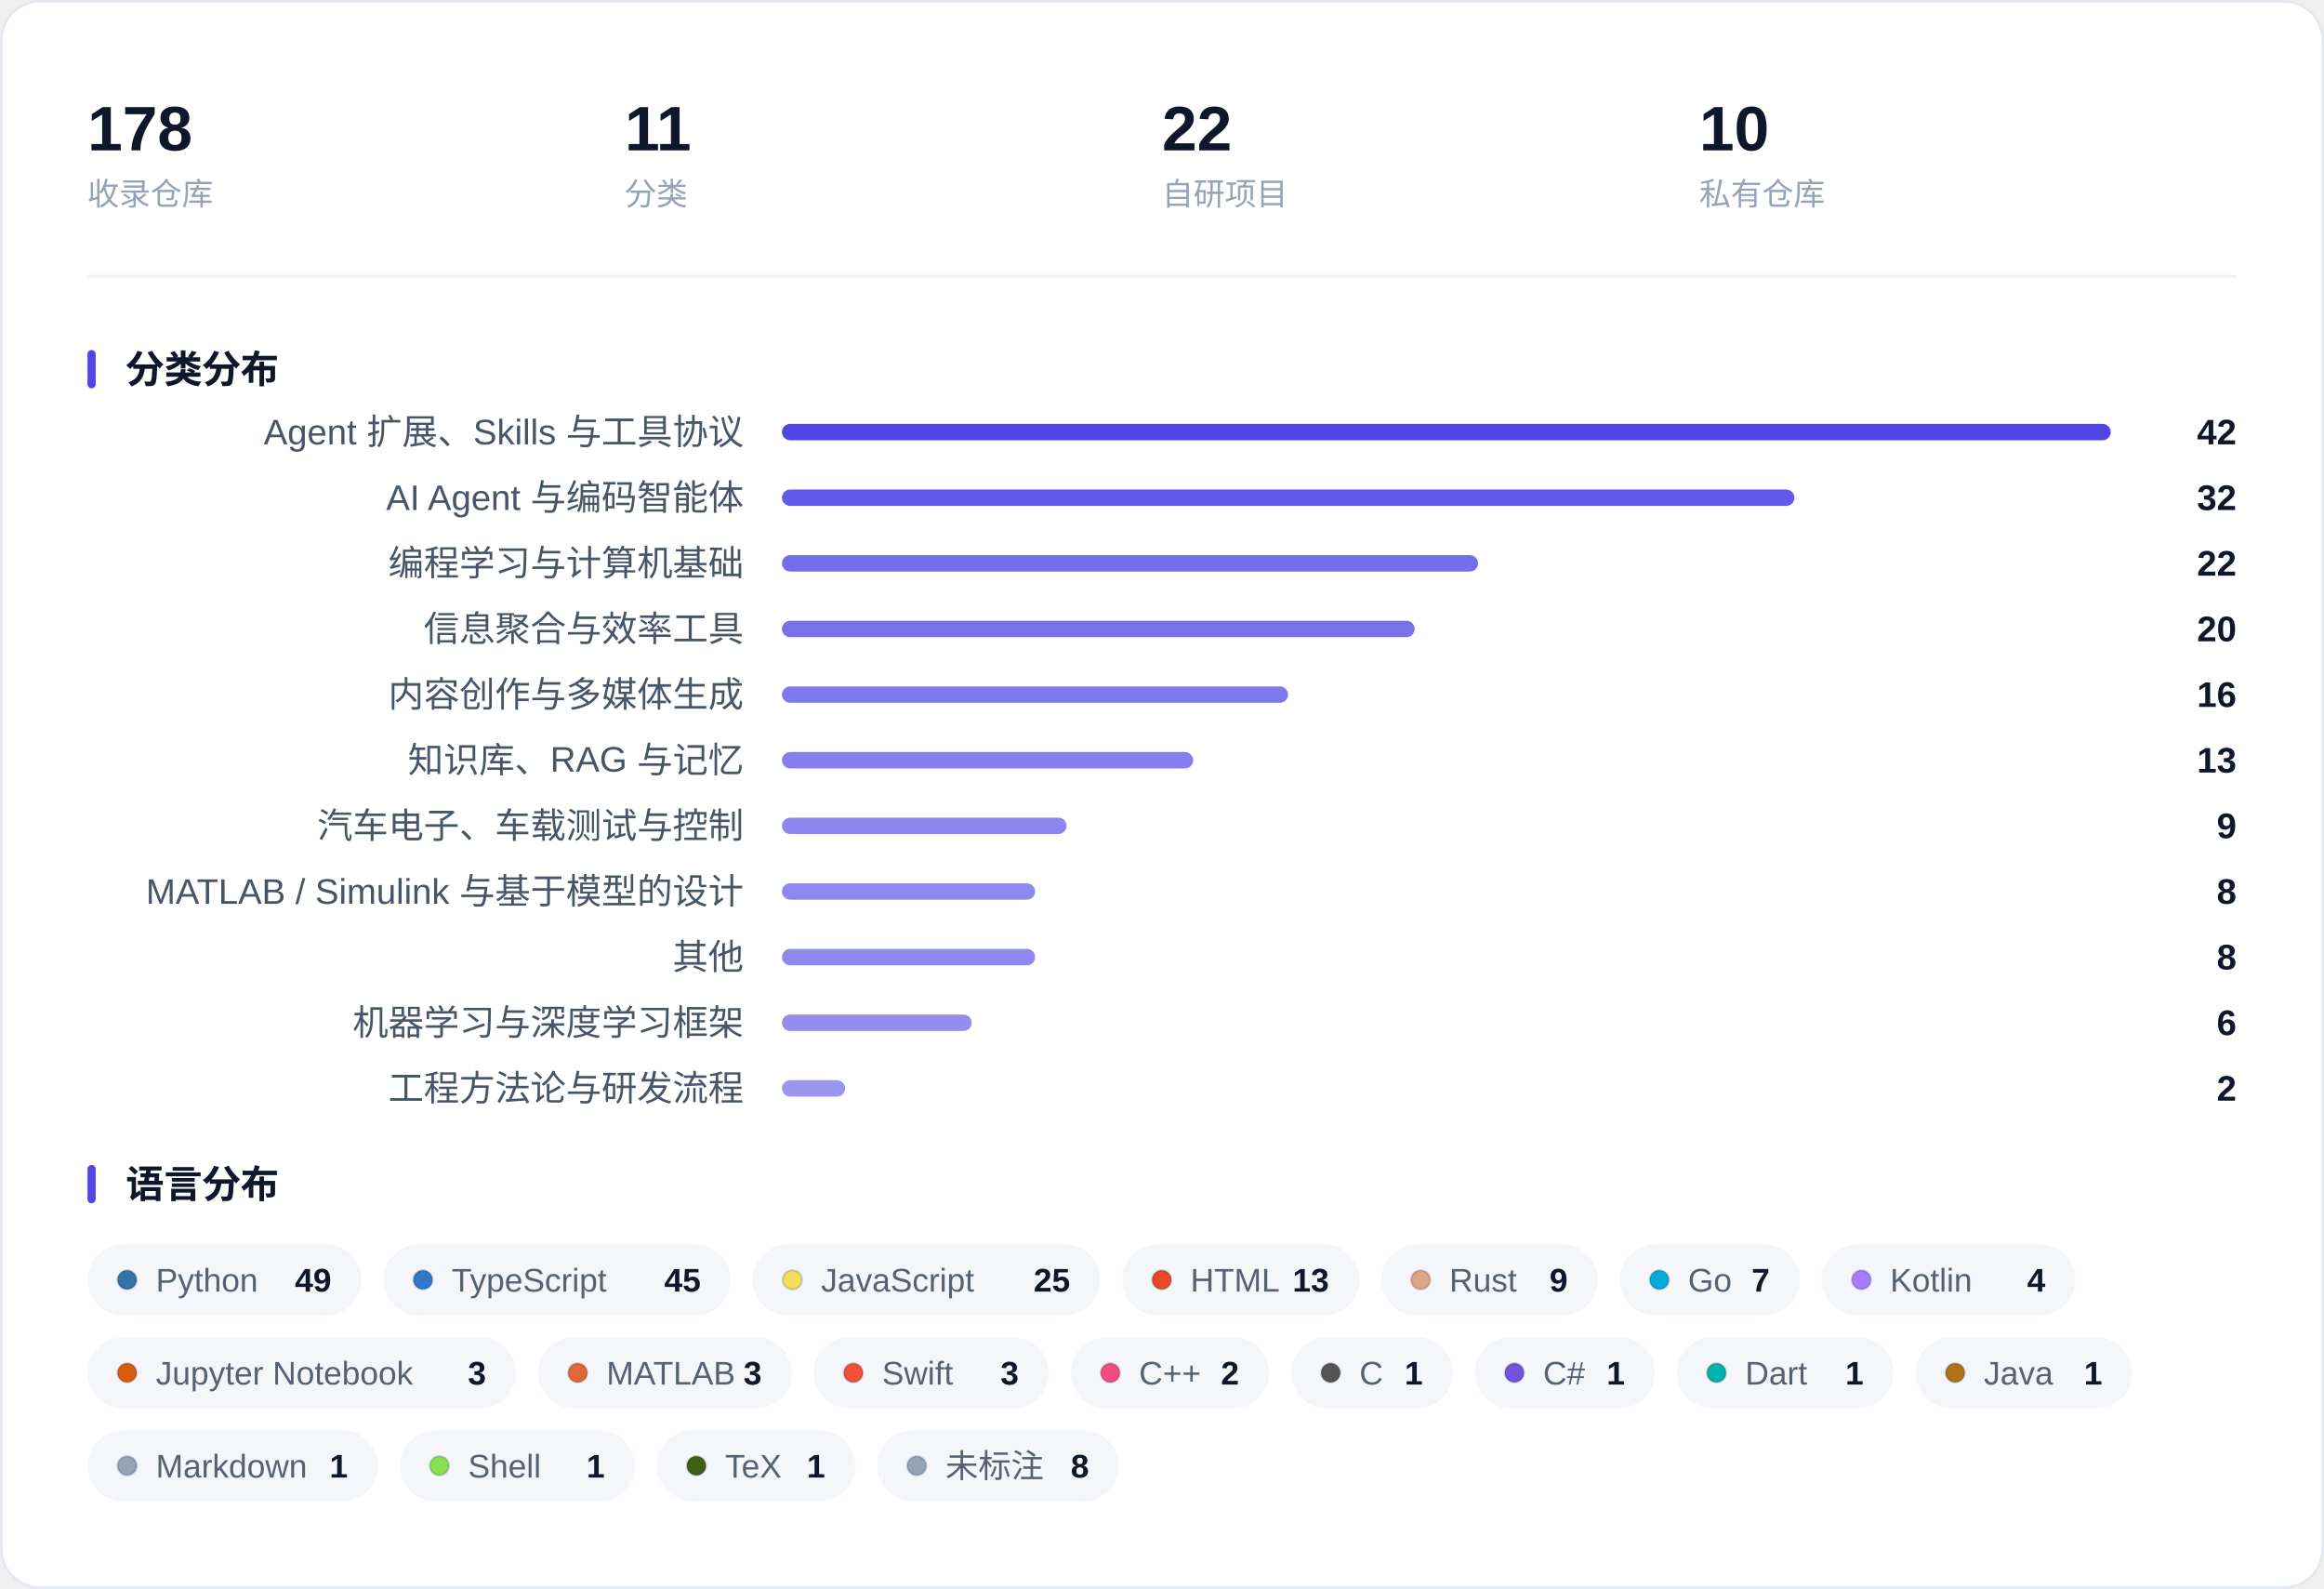
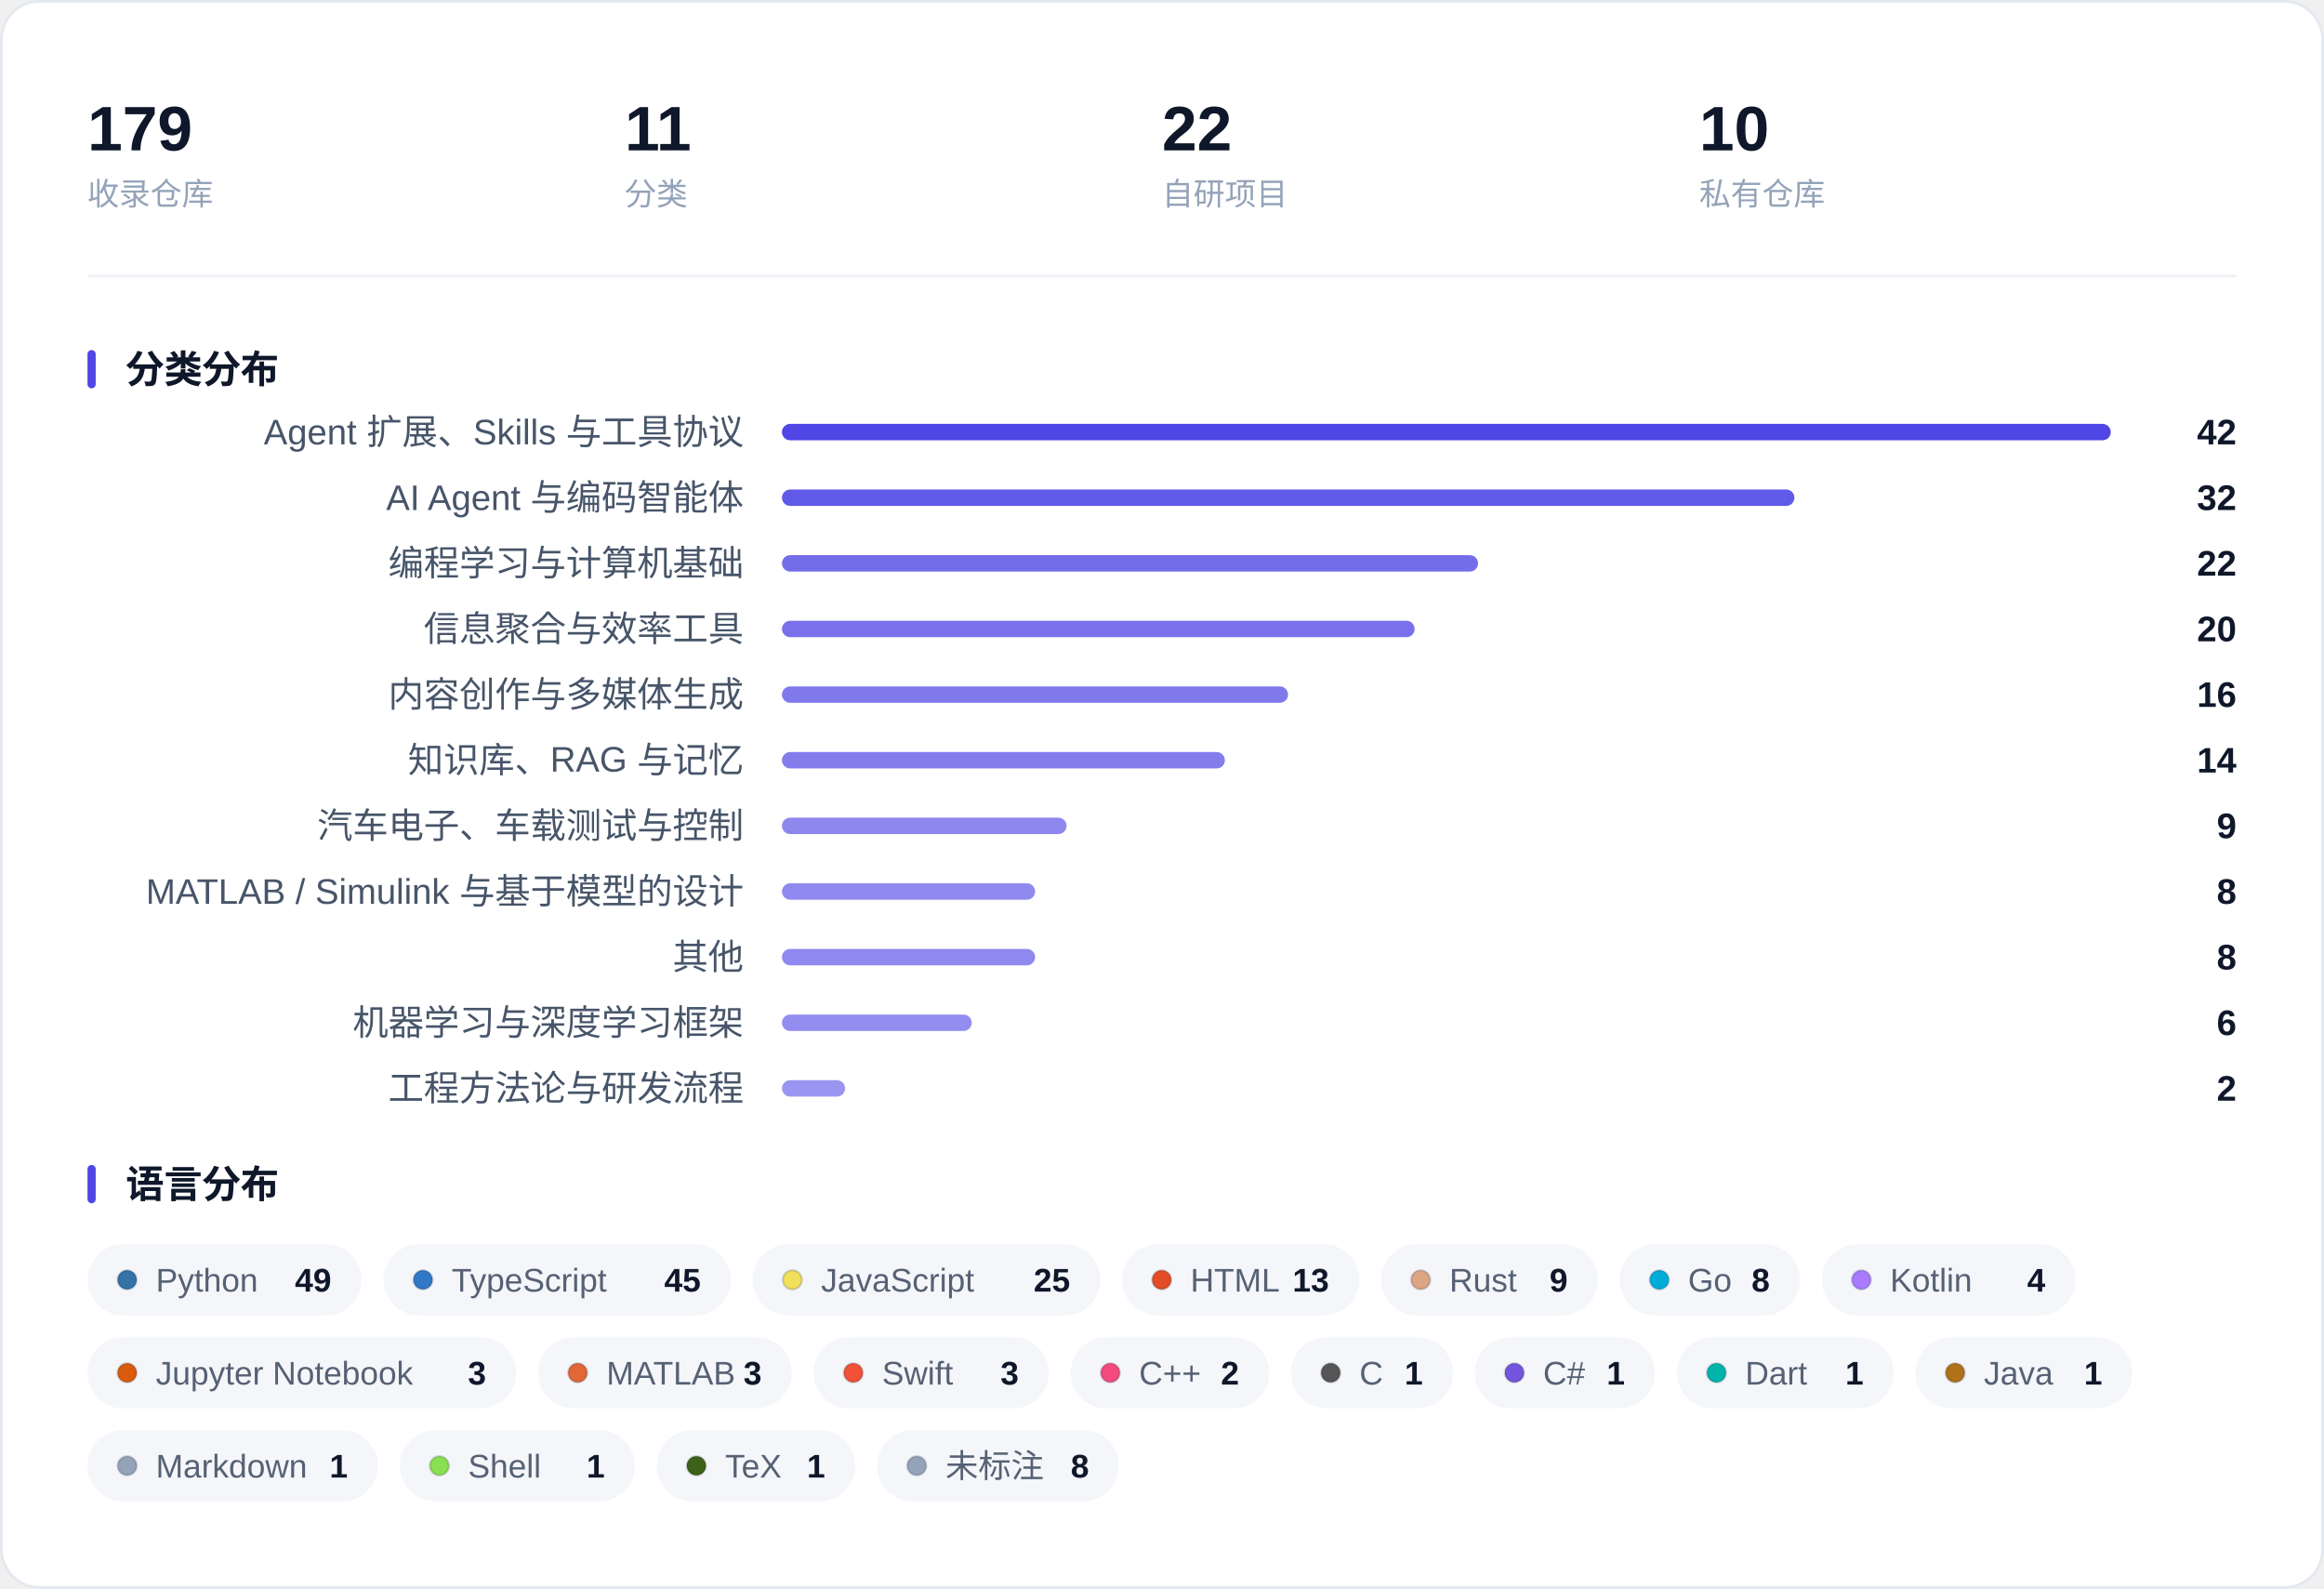
<svg xmlns="http://www.w3.org/2000/svg" width="850" height="581" viewBox="0 0 850 581" role="img" aria-label="收藏概览：指标、分类分布与语言分布">
  <rect x="0.5" y="0.5" width="849" height="580" rx="14" fill="#FFFFFF" stroke="#E4E9F0" />
-   <text x="32.0" y="55.0" font-family="-apple-system, BlinkMacSystemFont, 'Segoe UI', 'PingFang SC', 'Hiragino Sans GB', 'Microsoft YaHei', 'Helvetica Neue', Arial, sans-serif" font-size="23" fill="#0F172A" font-weight="600">178</text>
+   <text x="32.0" y="55.0" font-family="-apple-system, BlinkMacSystemFont, 'Segoe UI', 'PingFang SC', 'Hiragino Sans GB', 'Microsoft YaHei', 'Helvetica Neue', Arial, sans-serif" font-size="23" fill="#0F172A" font-weight="600">179</text>
  <text x="32.0" y="75.0" font-family="-apple-system, BlinkMacSystemFont, 'Segoe UI', 'PingFang SC', 'Hiragino Sans GB', 'Microsoft YaHei', 'Helvetica Neue', Arial, sans-serif" font-size="11.5" fill="#94A3B8">收录仓库</text>
  <text x="228.5" y="55.0" font-family="-apple-system, BlinkMacSystemFont, 'Segoe UI', 'PingFang SC', 'Hiragino Sans GB', 'Microsoft YaHei', 'Helvetica Neue', Arial, sans-serif" font-size="23" fill="#0F172A" font-weight="600">11</text>
  <text x="228.5" y="75.0" font-family="-apple-system, BlinkMacSystemFont, 'Segoe UI', 'PingFang SC', 'Hiragino Sans GB', 'Microsoft YaHei', 'Helvetica Neue', Arial, sans-serif" font-size="11.5" fill="#94A3B8">分类</text>
  <text x="425.0" y="55.0" font-family="-apple-system, BlinkMacSystemFont, 'Segoe UI', 'PingFang SC', 'Hiragino Sans GB', 'Microsoft YaHei', 'Helvetica Neue', Arial, sans-serif" font-size="23" fill="#0F172A" font-weight="600">22</text>
  <text x="425.0" y="75.0" font-family="-apple-system, BlinkMacSystemFont, 'Segoe UI', 'PingFang SC', 'Hiragino Sans GB', 'Microsoft YaHei', 'Helvetica Neue', Arial, sans-serif" font-size="11.5" fill="#94A3B8">自研项目</text>
  <text x="621.5" y="55.0" font-family="-apple-system, BlinkMacSystemFont, 'Segoe UI', 'PingFang SC', 'Hiragino Sans GB', 'Microsoft YaHei', 'Helvetica Neue', Arial, sans-serif" font-size="23" fill="#0F172A" font-weight="600">10</text>
  <text x="621.5" y="75.0" font-family="-apple-system, BlinkMacSystemFont, 'Segoe UI', 'PingFang SC', 'Hiragino Sans GB', 'Microsoft YaHei', 'Helvetica Neue', Arial, sans-serif" font-size="11.5" fill="#94A3B8">私有仓库</text>
  <line x1="32" y1="101.0" x2="818" y2="101.0" stroke="#EEF1F6" />
  <rect x="32" y="128.0" width="3" height="14" rx="1.5" fill="#4F46E5" />
  <text x="46.0" y="140.0" font-family="-apple-system, BlinkMacSystemFont, 'Segoe UI', 'PingFang SC', 'Hiragino Sans GB', 'Microsoft YaHei', 'Helvetica Neue', Arial, sans-serif" font-size="14" fill="#0F172A" font-weight="600">分类分布</text>
  <text x="272.0" y="162.5" font-family="-apple-system, BlinkMacSystemFont, 'Segoe UI', 'PingFang SC', 'Hiragino Sans GB', 'Microsoft YaHei', 'Helvetica Neue', Arial, sans-serif" font-size="13" fill="#475569" text-anchor="end">Agent 扩展、Skills 与工具协议</text>
  <rect x="286.0" y="155.0" width="486.0" height="6" rx="3.0" fill="#4F46E5" fill-opacity="1.000" />
  <text x="818.0" y="162.5" font-family="-apple-system, BlinkMacSystemFont, 'Segoe UI', 'PingFang SC', 'Hiragino Sans GB', 'Microsoft YaHei', 'Helvetica Neue', Arial, sans-serif" font-size="13" fill="#0F172A" font-weight="600" text-anchor="end">42</text>
  <text x="272.0" y="186.5" font-family="-apple-system, BlinkMacSystemFont, 'Segoe UI', 'PingFang SC', 'Hiragino Sans GB', 'Microsoft YaHei', 'Helvetica Neue', Arial, sans-serif" font-size="13" fill="#475569" text-anchor="end">AI Agent 与编码智能体</text>
  <rect x="286.0" y="179.0" width="370.3" height="6" rx="3.0" fill="#4F46E5" fill-opacity="0.893" />
  <text x="818.0" y="186.5" font-family="-apple-system, BlinkMacSystemFont, 'Segoe UI', 'PingFang SC', 'Hiragino Sans GB', 'Microsoft YaHei', 'Helvetica Neue', Arial, sans-serif" font-size="13" fill="#0F172A" font-weight="600" text-anchor="end">32</text>
  <text x="272.0" y="210.5" font-family="-apple-system, BlinkMacSystemFont, 'Segoe UI', 'PingFang SC', 'Hiragino Sans GB', 'Microsoft YaHei', 'Helvetica Neue', Arial, sans-serif" font-size="13" fill="#475569" text-anchor="end">编程学习与计算机基础</text>
  <rect x="286.0" y="203.0" width="254.6" height="6" rx="3.0" fill="#4F46E5" fill-opacity="0.786" />
  <text x="818.0" y="210.5" font-family="-apple-system, BlinkMacSystemFont, 'Segoe UI', 'PingFang SC', 'Hiragino Sans GB', 'Microsoft YaHei', 'Helvetica Neue', Arial, sans-serif" font-size="13" fill="#0F172A" font-weight="600" text-anchor="end">22</text>
  <text x="272.0" y="234.5" font-family="-apple-system, BlinkMacSystemFont, 'Segoe UI', 'PingFang SC', 'Hiragino Sans GB', 'Microsoft YaHei', 'Helvetica Neue', Arial, sans-serif" font-size="13" fill="#475569" text-anchor="end">信息聚合与效率工具</text>
  <rect x="286.0" y="227.0" width="231.4" height="6" rx="3.0" fill="#4F46E5" fill-opacity="0.764" />
  <text x="818.0" y="234.5" font-family="-apple-system, BlinkMacSystemFont, 'Segoe UI', 'PingFang SC', 'Hiragino Sans GB', 'Microsoft YaHei', 'Helvetica Neue', Arial, sans-serif" font-size="13" fill="#0F172A" font-weight="600" text-anchor="end">20</text>
  <text x="272.0" y="258.5" font-family="-apple-system, BlinkMacSystemFont, 'Segoe UI', 'PingFang SC', 'Hiragino Sans GB', 'Microsoft YaHei', 'Helvetica Neue', Arial, sans-serif" font-size="13" fill="#475569" text-anchor="end">内容创作与多媒体生成</text>
  <rect x="286.0" y="251.0" width="185.1" height="6" rx="3.0" fill="#4F46E5" fill-opacity="0.721" />
  <text x="818.0" y="258.5" font-family="-apple-system, BlinkMacSystemFont, 'Segoe UI', 'PingFang SC', 'Hiragino Sans GB', 'Microsoft YaHei', 'Helvetica Neue', Arial, sans-serif" font-size="13" fill="#0F172A" font-weight="600" text-anchor="end">16</text>
  <text x="272.0" y="282.5" font-family="-apple-system, BlinkMacSystemFont, 'Segoe UI', 'PingFang SC', 'Hiragino Sans GB', 'Microsoft YaHei', 'Helvetica Neue', Arial, sans-serif" font-size="13" fill="#475569" text-anchor="end">知识库、RAG 与记忆</text>
-   <rect x="286.0" y="275.0" width="150.4" height="6" rx="3.0" fill="#4F46E5" fill-opacity="0.689" />
-   <text x="818.0" y="282.5" font-family="-apple-system, BlinkMacSystemFont, 'Segoe UI', 'PingFang SC', 'Hiragino Sans GB', 'Microsoft YaHei', 'Helvetica Neue', Arial, sans-serif" font-size="13" fill="#0F172A" font-weight="600" text-anchor="end">13</text>
+   <rect x="286.0" y="275.0" width="162.0" height="6" rx="3.0" fill="#4F46E5" fill-opacity="0.700" />
+   <text x="818.0" y="282.5" font-family="-apple-system, BlinkMacSystemFont, 'Segoe UI', 'PingFang SC', 'Hiragino Sans GB', 'Microsoft YaHei', 'Helvetica Neue', Arial, sans-serif" font-size="13" fill="#0F172A" font-weight="600" text-anchor="end">14</text>
  <text x="272.0" y="306.5" font-family="-apple-system, BlinkMacSystemFont, 'Segoe UI', 'PingFang SC', 'Hiragino Sans GB', 'Microsoft YaHei', 'Helvetica Neue', Arial, sans-serif" font-size="13" fill="#475569" text-anchor="end">汽车电子、车载测试与控制</text>
  <rect x="286.0" y="299.0" width="104.1" height="6" rx="3.0" fill="#4F46E5" fill-opacity="0.646" />
  <text x="818.0" y="306.5" font-family="-apple-system, BlinkMacSystemFont, 'Segoe UI', 'PingFang SC', 'Hiragino Sans GB', 'Microsoft YaHei', 'Helvetica Neue', Arial, sans-serif" font-size="13" fill="#0F172A" font-weight="600" text-anchor="end">9</text>
  <text x="272.0" y="330.5" font-family="-apple-system, BlinkMacSystemFont, 'Segoe UI', 'PingFang SC', 'Hiragino Sans GB', 'Microsoft YaHei', 'Helvetica Neue', Arial, sans-serif" font-size="13" fill="#475569" text-anchor="end">MATLAB / Simulink 与基于模型的设计</text>
  <rect x="286.0" y="323.0" width="92.6" height="6" rx="3.0" fill="#4F46E5" fill-opacity="0.636" />
  <text x="818.0" y="330.5" font-family="-apple-system, BlinkMacSystemFont, 'Segoe UI', 'PingFang SC', 'Hiragino Sans GB', 'Microsoft YaHei', 'Helvetica Neue', Arial, sans-serif" font-size="13" fill="#0F172A" font-weight="600" text-anchor="end">8</text>
  <text x="272.0" y="354.5" font-family="-apple-system, BlinkMacSystemFont, 'Segoe UI', 'PingFang SC', 'Hiragino Sans GB', 'Microsoft YaHei', 'Helvetica Neue', Arial, sans-serif" font-size="13" fill="#475569" text-anchor="end">其他</text>
  <rect x="286.0" y="347.0" width="92.6" height="6" rx="3.0" fill="#4F46E5" fill-opacity="0.636" />
  <text x="818.0" y="354.5" font-family="-apple-system, BlinkMacSystemFont, 'Segoe UI', 'PingFang SC', 'Hiragino Sans GB', 'Microsoft YaHei', 'Helvetica Neue', Arial, sans-serif" font-size="13" fill="#0F172A" font-weight="600" text-anchor="end">8</text>
  <text x="272.0" y="378.5" font-family="-apple-system, BlinkMacSystemFont, 'Segoe UI', 'PingFang SC', 'Hiragino Sans GB', 'Microsoft YaHei', 'Helvetica Neue', Arial, sans-serif" font-size="13" fill="#475569" text-anchor="end">机器学习与深度学习框架</text>
  <rect x="286.0" y="371.0" width="69.4" height="6" rx="3.0" fill="#4F46E5" fill-opacity="0.614" />
  <text x="818.0" y="378.5" font-family="-apple-system, BlinkMacSystemFont, 'Segoe UI', 'PingFang SC', 'Hiragino Sans GB', 'Microsoft YaHei', 'Helvetica Neue', Arial, sans-serif" font-size="13" fill="#0F172A" font-weight="600" text-anchor="end">6</text>
  <text x="272.0" y="402.5" font-family="-apple-system, BlinkMacSystemFont, 'Segoe UI', 'PingFang SC', 'Hiragino Sans GB', 'Microsoft YaHei', 'Helvetica Neue', Arial, sans-serif" font-size="13" fill="#475569" text-anchor="end">工程方法论与研发流程</text>
  <rect x="286.0" y="395.0" width="23.1" height="6" rx="3.0" fill="#4F46E5" fill-opacity="0.571" />
  <text x="818.0" y="402.5" font-family="-apple-system, BlinkMacSystemFont, 'Segoe UI', 'PingFang SC', 'Hiragino Sans GB', 'Microsoft YaHei', 'Helvetica Neue', Arial, sans-serif" font-size="13" fill="#0F172A" font-weight="600" text-anchor="end">2</text>
  <rect x="32" y="426.0" width="3" height="14" rx="1.5" fill="#4F46E5" />
  <text x="46.0" y="438.0" font-family="-apple-system, BlinkMacSystemFont, 'Segoe UI', 'PingFang SC', 'Hiragino Sans GB', 'Microsoft YaHei', 'Helvetica Neue', Arial, sans-serif" font-size="14" fill="#0F172A" font-weight="600">语言分布</text>
  <rect x="32.0" y="455.0" width="100.2" height="26" rx="13.0" fill="#F4F6FA" />
  <circle cx="46.5" cy="468.0" r="3.5" fill="#3572A5" stroke="#0B1220" stroke-opacity="0.16" stroke-width="0.8" />
  <text x="57.0" y="472.3" font-family="-apple-system, BlinkMacSystemFont, 'Segoe UI', 'PingFang SC', 'Hiragino Sans GB', 'Microsoft YaHei', 'Helvetica Neue', Arial, sans-serif" font-size="12" fill="#566174">Python</text>
  <text x="121.2" y="472.3" font-family="-apple-system, BlinkMacSystemFont, 'Segoe UI', 'PingFang SC', 'Hiragino Sans GB', 'Microsoft YaHei', 'Helvetica Neue', Arial, sans-serif" font-size="12" fill="#0F172A" font-weight="600" text-anchor="end">49</text>
  <rect x="140.2" y="455.0" width="127.1" height="26" rx="13.0" fill="#F4F6FA" />
  <circle cx="154.7" cy="468.0" r="3.5" fill="#3178C6" stroke="#0B1220" stroke-opacity="0.16" stroke-width="0.8" />
  <text x="165.2" y="472.3" font-family="-apple-system, BlinkMacSystemFont, 'Segoe UI', 'PingFang SC', 'Hiragino Sans GB', 'Microsoft YaHei', 'Helvetica Neue', Arial, sans-serif" font-size="12" fill="#566174">TypeScript</text>
  <text x="256.3" y="472.3" font-family="-apple-system, BlinkMacSystemFont, 'Segoe UI', 'PingFang SC', 'Hiragino Sans GB', 'Microsoft YaHei', 'Helvetica Neue', Arial, sans-serif" font-size="12" fill="#0F172A" font-weight="600" text-anchor="end">45</text>
  <rect x="275.3" y="455.0" width="127.1" height="26" rx="13.0" fill="#F4F6FA" />
  <circle cx="289.8" cy="468.0" r="3.5" fill="#F1E05A" stroke="#0B1220" stroke-opacity="0.16" stroke-width="0.8" />
  <text x="300.3" y="472.3" font-family="-apple-system, BlinkMacSystemFont, 'Segoe UI', 'PingFang SC', 'Hiragino Sans GB', 'Microsoft YaHei', 'Helvetica Neue', Arial, sans-serif" font-size="12" fill="#566174">JavaScript</text>
  <text x="391.4" y="472.3" font-family="-apple-system, BlinkMacSystemFont, 'Segoe UI', 'PingFang SC', 'Hiragino Sans GB', 'Microsoft YaHei', 'Helvetica Neue', Arial, sans-serif" font-size="12" fill="#0F172A" font-weight="600" text-anchor="end">25</text>
  <rect x="410.4" y="455.0" width="86.8" height="26" rx="13.0" fill="#F4F6FA" />
  <circle cx="424.9" cy="468.0" r="3.5" fill="#E34C26" stroke="#0B1220" stroke-opacity="0.16" stroke-width="0.8" />
  <text x="435.4" y="472.3" font-family="-apple-system, BlinkMacSystemFont, 'Segoe UI', 'PingFang SC', 'Hiragino Sans GB', 'Microsoft YaHei', 'Helvetica Neue', Arial, sans-serif" font-size="12" fill="#566174">HTML</text>
  <text x="486.1" y="472.3" font-family="-apple-system, BlinkMacSystemFont, 'Segoe UI', 'PingFang SC', 'Hiragino Sans GB', 'Microsoft YaHei', 'Helvetica Neue', Arial, sans-serif" font-size="12" fill="#0F172A" font-weight="600" text-anchor="end">13</text>
  <rect x="505.1" y="455.0" width="79.3" height="26" rx="13.0" fill="#F4F6FA" />
  <circle cx="519.6" cy="468.0" r="3.5" fill="#DEA584" stroke="#0B1220" stroke-opacity="0.16" stroke-width="0.8" />
  <text x="530.1" y="472.3" font-family="-apple-system, BlinkMacSystemFont, 'Segoe UI', 'PingFang SC', 'Hiragino Sans GB', 'Microsoft YaHei', 'Helvetica Neue', Arial, sans-serif" font-size="12" fill="#566174">Rust</text>
  <text x="573.4" y="472.3" font-family="-apple-system, BlinkMacSystemFont, 'Segoe UI', 'PingFang SC', 'Hiragino Sans GB', 'Microsoft YaHei', 'Helvetica Neue', Arial, sans-serif" font-size="12" fill="#0F172A" font-weight="600" text-anchor="end">9</text>
  <rect x="592.4" y="455.0" width="65.9" height="26" rx="13.0" fill="#F4F6FA" />
  <circle cx="606.9" cy="468.0" r="3.5" fill="#00ADD8" stroke="#0B1220" stroke-opacity="0.16" stroke-width="0.8" />
  <text x="617.4" y="472.3" font-family="-apple-system, BlinkMacSystemFont, 'Segoe UI', 'PingFang SC', 'Hiragino Sans GB', 'Microsoft YaHei', 'Helvetica Neue', Arial, sans-serif" font-size="12" fill="#566174">Go</text>
-   <text x="647.3" y="472.3" font-family="-apple-system, BlinkMacSystemFont, 'Segoe UI', 'PingFang SC', 'Hiragino Sans GB', 'Microsoft YaHei', 'Helvetica Neue', Arial, sans-serif" font-size="12" fill="#0F172A" font-weight="600" text-anchor="end">7</text>
+   <text x="647.3" y="472.3" font-family="-apple-system, BlinkMacSystemFont, 'Segoe UI', 'PingFang SC', 'Hiragino Sans GB', 'Microsoft YaHei', 'Helvetica Neue', Arial, sans-serif" font-size="12" fill="#0F172A" font-weight="600" text-anchor="end">8</text>
  <rect x="666.3" y="455.0" width="92.8" height="26" rx="13.0" fill="#F4F6FA" />
  <circle cx="680.8" cy="468.0" r="3.5" fill="#A97BFF" stroke="#0B1220" stroke-opacity="0.16" stroke-width="0.8" />
  <text x="691.3" y="472.3" font-family="-apple-system, BlinkMacSystemFont, 'Segoe UI', 'PingFang SC', 'Hiragino Sans GB', 'Microsoft YaHei', 'Helvetica Neue', Arial, sans-serif" font-size="12" fill="#566174">Kotlin</text>
  <text x="748.1" y="472.3" font-family="-apple-system, BlinkMacSystemFont, 'Segoe UI', 'PingFang SC', 'Hiragino Sans GB', 'Microsoft YaHei', 'Helvetica Neue', Arial, sans-serif" font-size="12" fill="#0F172A" font-weight="600" text-anchor="end">4</text>
  <rect x="32.0" y="489.0" width="156.8" height="26" rx="13.0" fill="#F4F6FA" />
  <circle cx="46.5" cy="502.0" r="3.5" fill="#DA5B0B" stroke="#0B1220" stroke-opacity="0.16" stroke-width="0.8" />
  <text x="57.0" y="506.3" font-family="-apple-system, BlinkMacSystemFont, 'Segoe UI', 'PingFang SC', 'Hiragino Sans GB', 'Microsoft YaHei', 'Helvetica Neue', Arial, sans-serif" font-size="12" fill="#566174">Jupyter Notebook</text>
  <text x="177.8" y="506.3" font-family="-apple-system, BlinkMacSystemFont, 'Segoe UI', 'PingFang SC', 'Hiragino Sans GB', 'Microsoft YaHei', 'Helvetica Neue', Arial, sans-serif" font-size="12" fill="#0F172A" font-weight="600" text-anchor="end">3</text>
  <rect x="196.8" y="489.0" width="92.8" height="26" rx="13.0" fill="#F4F6FA" />
  <circle cx="211.3" cy="502.0" r="3.5" fill="#E16737" stroke="#0B1220" stroke-opacity="0.16" stroke-width="0.8" />
  <text x="221.8" y="506.3" font-family="-apple-system, BlinkMacSystemFont, 'Segoe UI', 'PingFang SC', 'Hiragino Sans GB', 'Microsoft YaHei', 'Helvetica Neue', Arial, sans-serif" font-size="12" fill="#566174">MATLAB</text>
  <text x="278.6" y="506.3" font-family="-apple-system, BlinkMacSystemFont, 'Segoe UI', 'PingFang SC', 'Hiragino Sans GB', 'Microsoft YaHei', 'Helvetica Neue', Arial, sans-serif" font-size="12" fill="#0F172A" font-weight="600" text-anchor="end">3</text>
  <rect x="297.6" y="489.0" width="86.0" height="26" rx="13.0" fill="#F4F6FA" />
  <circle cx="312.1" cy="502.0" r="3.5" fill="#F05138" stroke="#0B1220" stroke-opacity="0.16" stroke-width="0.8" />
  <text x="322.6" y="506.3" font-family="-apple-system, BlinkMacSystemFont, 'Segoe UI', 'PingFang SC', 'Hiragino Sans GB', 'Microsoft YaHei', 'Helvetica Neue', Arial, sans-serif" font-size="12" fill="#566174">Swift</text>
  <text x="372.6" y="506.3" font-family="-apple-system, BlinkMacSystemFont, 'Segoe UI', 'PingFang SC', 'Hiragino Sans GB', 'Microsoft YaHei', 'Helvetica Neue', Arial, sans-serif" font-size="12" fill="#0F172A" font-weight="600" text-anchor="end">3</text>
  <rect x="391.6" y="489.0" width="72.6" height="26" rx="13.0" fill="#F4F6FA" />
  <circle cx="406.1" cy="502.0" r="3.5" fill="#F34B7D" stroke="#0B1220" stroke-opacity="0.16" stroke-width="0.8" />
  <text x="416.6" y="506.3" font-family="-apple-system, BlinkMacSystemFont, 'Segoe UI', 'PingFang SC', 'Hiragino Sans GB', 'Microsoft YaHei', 'Helvetica Neue', Arial, sans-serif" font-size="12" fill="#566174">C++</text>
  <text x="453.2" y="506.3" font-family="-apple-system, BlinkMacSystemFont, 'Segoe UI', 'PingFang SC', 'Hiragino Sans GB', 'Microsoft YaHei', 'Helvetica Neue', Arial, sans-serif" font-size="12" fill="#0F172A" font-weight="600" text-anchor="end">2</text>
  <rect x="472.2" y="489.0" width="59.2" height="26" rx="13.0" fill="#F4F6FA" />
  <circle cx="486.7" cy="502.0" r="3.5" fill="#555555" stroke="#0B1220" stroke-opacity="0.16" stroke-width="0.8" />
  <text x="497.2" y="506.3" font-family="-apple-system, BlinkMacSystemFont, 'Segoe UI', 'PingFang SC', 'Hiragino Sans GB', 'Microsoft YaHei', 'Helvetica Neue', Arial, sans-serif" font-size="12" fill="#566174">C</text>
  <text x="520.4" y="506.3" font-family="-apple-system, BlinkMacSystemFont, 'Segoe UI', 'PingFang SC', 'Hiragino Sans GB', 'Microsoft YaHei', 'Helvetica Neue', Arial, sans-serif" font-size="12" fill="#0F172A" font-weight="600" text-anchor="end">1</text>
  <rect x="539.4" y="489.0" width="65.9" height="26" rx="13.0" fill="#F4F6FA" />
  <circle cx="553.9" cy="502.0" r="3.5" fill="#7355DD" stroke="#0B1220" stroke-opacity="0.16" stroke-width="0.8" />
  <text x="564.4" y="506.3" font-family="-apple-system, BlinkMacSystemFont, 'Segoe UI', 'PingFang SC', 'Hiragino Sans GB', 'Microsoft YaHei', 'Helvetica Neue', Arial, sans-serif" font-size="12" fill="#566174">C#</text>
  <text x="594.3" y="506.3" font-family="-apple-system, BlinkMacSystemFont, 'Segoe UI', 'PingFang SC', 'Hiragino Sans GB', 'Microsoft YaHei', 'Helvetica Neue', Arial, sans-serif" font-size="12" fill="#0F172A" font-weight="600" text-anchor="end">1</text>
  <rect x="613.3" y="489.0" width="79.3" height="26" rx="13.0" fill="#F4F6FA" />
  <circle cx="627.8" cy="502.0" r="3.5" fill="#00B4AB" stroke="#0B1220" stroke-opacity="0.16" stroke-width="0.8" />
  <text x="638.3" y="506.3" font-family="-apple-system, BlinkMacSystemFont, 'Segoe UI', 'PingFang SC', 'Hiragino Sans GB', 'Microsoft YaHei', 'Helvetica Neue', Arial, sans-serif" font-size="12" fill="#566174">Dart</text>
  <text x="681.6" y="506.3" font-family="-apple-system, BlinkMacSystemFont, 'Segoe UI', 'PingFang SC', 'Hiragino Sans GB', 'Microsoft YaHei', 'Helvetica Neue', Arial, sans-serif" font-size="12" fill="#0F172A" font-weight="600" text-anchor="end">1</text>
  <rect x="700.6" y="489.0" width="79.3" height="26" rx="13.0" fill="#F4F6FA" />
  <circle cx="715.1" cy="502.0" r="3.5" fill="#B07219" stroke="#0B1220" stroke-opacity="0.16" stroke-width="0.8" />
  <text x="725.6" y="506.3" font-family="-apple-system, BlinkMacSystemFont, 'Segoe UI', 'PingFang SC', 'Hiragino Sans GB', 'Microsoft YaHei', 'Helvetica Neue', Arial, sans-serif" font-size="12" fill="#566174">Java</text>
  <text x="768.9" y="506.3" font-family="-apple-system, BlinkMacSystemFont, 'Segoe UI', 'PingFang SC', 'Hiragino Sans GB', 'Microsoft YaHei', 'Helvetica Neue', Arial, sans-serif" font-size="12" fill="#0F172A" font-weight="600" text-anchor="end">1</text>
  <rect x="32.0" y="523.0" width="106.2" height="26" rx="13.0" fill="#F4F6FA" />
  <circle cx="46.5" cy="536.0" r="3.5" fill="#94A3B8" stroke="#0B1220" stroke-opacity="0.16" stroke-width="0.8" />
  <text x="57.0" y="540.3" font-family="-apple-system, BlinkMacSystemFont, 'Segoe UI', 'PingFang SC', 'Hiragino Sans GB', 'Microsoft YaHei', 'Helvetica Neue', Arial, sans-serif" font-size="12" fill="#566174">Markdown</text>
  <text x="127.2" y="540.3" font-family="-apple-system, BlinkMacSystemFont, 'Segoe UI', 'PingFang SC', 'Hiragino Sans GB', 'Microsoft YaHei', 'Helvetica Neue', Arial, sans-serif" font-size="12" fill="#0F172A" font-weight="600" text-anchor="end">1</text>
  <rect x="146.2" y="523.0" width="86.0" height="26" rx="13.0" fill="#F4F6FA" />
  <circle cx="160.7" cy="536.0" r="3.5" fill="#89E051" stroke="#0B1220" stroke-opacity="0.16" stroke-width="0.8" />
  <text x="171.2" y="540.3" font-family="-apple-system, BlinkMacSystemFont, 'Segoe UI', 'PingFang SC', 'Hiragino Sans GB', 'Microsoft YaHei', 'Helvetica Neue', Arial, sans-serif" font-size="12" fill="#566174">Shell</text>
  <text x="221.2" y="540.3" font-family="-apple-system, BlinkMacSystemFont, 'Segoe UI', 'PingFang SC', 'Hiragino Sans GB', 'Microsoft YaHei', 'Helvetica Neue', Arial, sans-serif" font-size="12" fill="#0F172A" font-weight="600" text-anchor="end">1</text>
  <rect x="240.2" y="523.0" width="72.6" height="26" rx="13.0" fill="#F4F6FA" />
  <circle cx="254.7" cy="536.0" r="3.5" fill="#3D6117" stroke="#0B1220" stroke-opacity="0.16" stroke-width="0.8" />
  <text x="265.2" y="540.3" font-family="-apple-system, BlinkMacSystemFont, 'Segoe UI', 'PingFang SC', 'Hiragino Sans GB', 'Microsoft YaHei', 'Helvetica Neue', Arial, sans-serif" font-size="12" fill="#566174">TeX</text>
  <text x="301.8" y="540.3" font-family="-apple-system, BlinkMacSystemFont, 'Segoe UI', 'PingFang SC', 'Hiragino Sans GB', 'Microsoft YaHei', 'Helvetica Neue', Arial, sans-serif" font-size="12" fill="#0F172A" font-weight="600" text-anchor="end">1</text>
  <rect x="320.8" y="523.0" width="88.4" height="26" rx="13.0" fill="#F4F6FA" />
  <circle cx="335.3" cy="536.0" r="3.5" fill="#94A3B8" stroke="#0B1220" stroke-opacity="0.16" stroke-width="0.8" />
  <text x="345.8" y="540.3" font-family="-apple-system, BlinkMacSystemFont, 'Segoe UI', 'PingFang SC', 'Hiragino Sans GB', 'Microsoft YaHei', 'Helvetica Neue', Arial, sans-serif" font-size="12" fill="#566174">未标注</text>
  <text x="398.3" y="540.3" font-family="-apple-system, BlinkMacSystemFont, 'Segoe UI', 'PingFang SC', 'Hiragino Sans GB', 'Microsoft YaHei', 'Helvetica Neue', Arial, sans-serif" font-size="12" fill="#0F172A" font-weight="600" text-anchor="end">8</text>
</svg>
